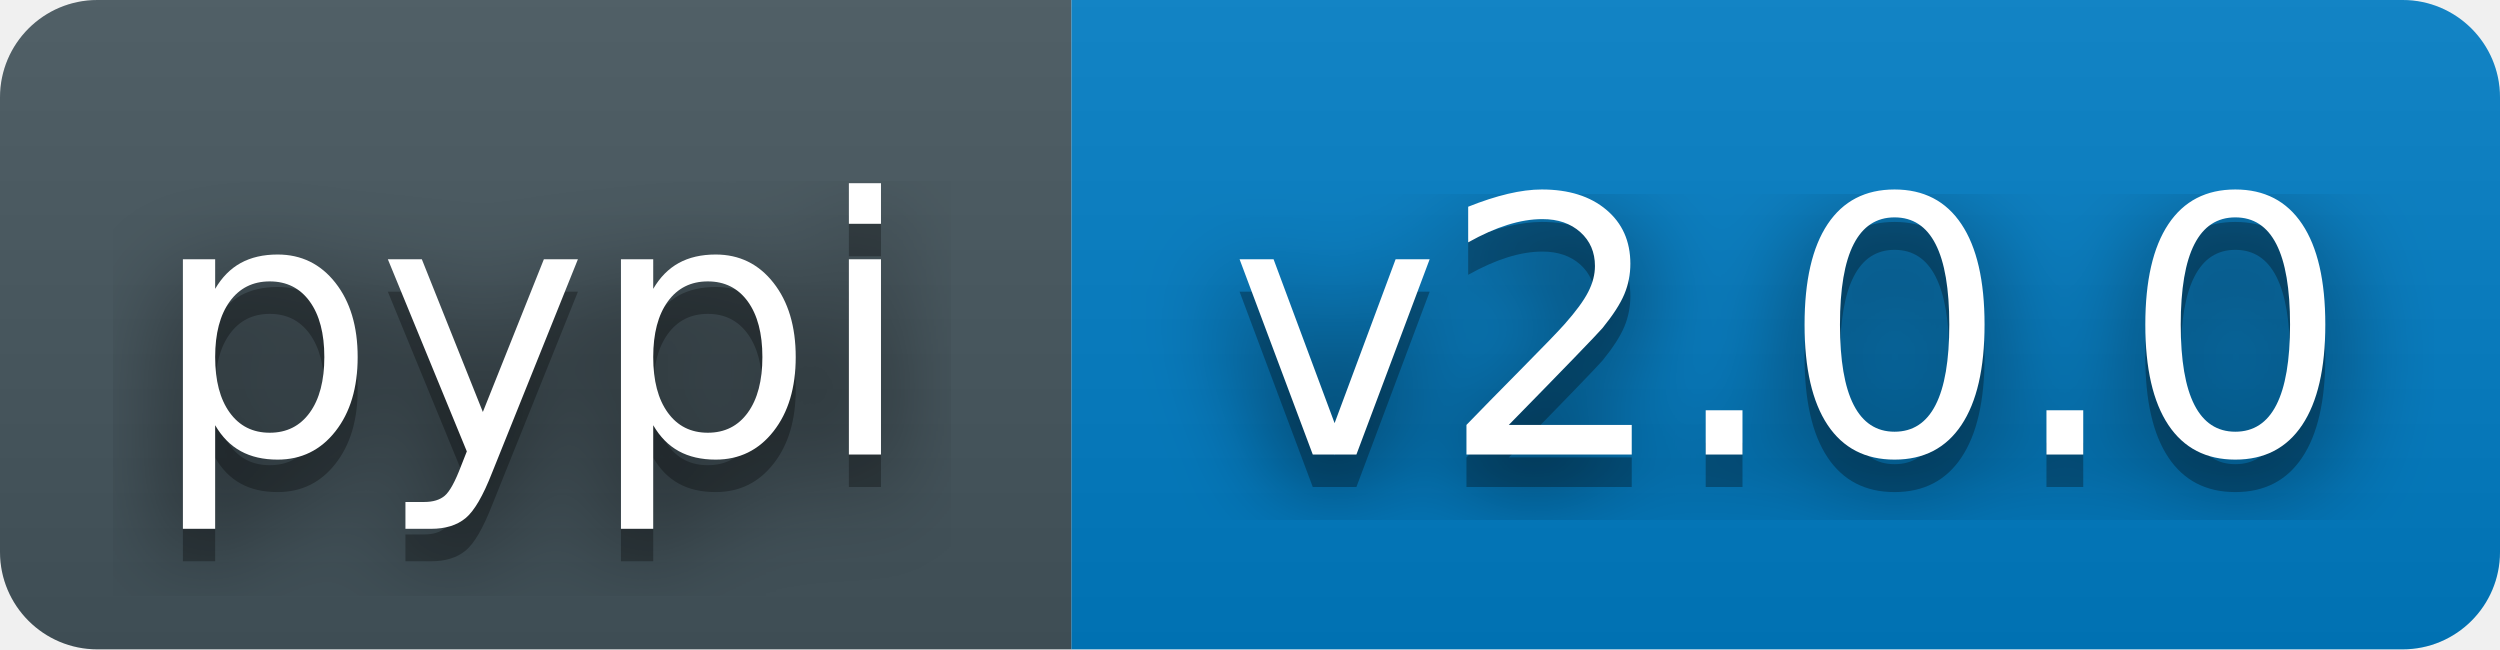
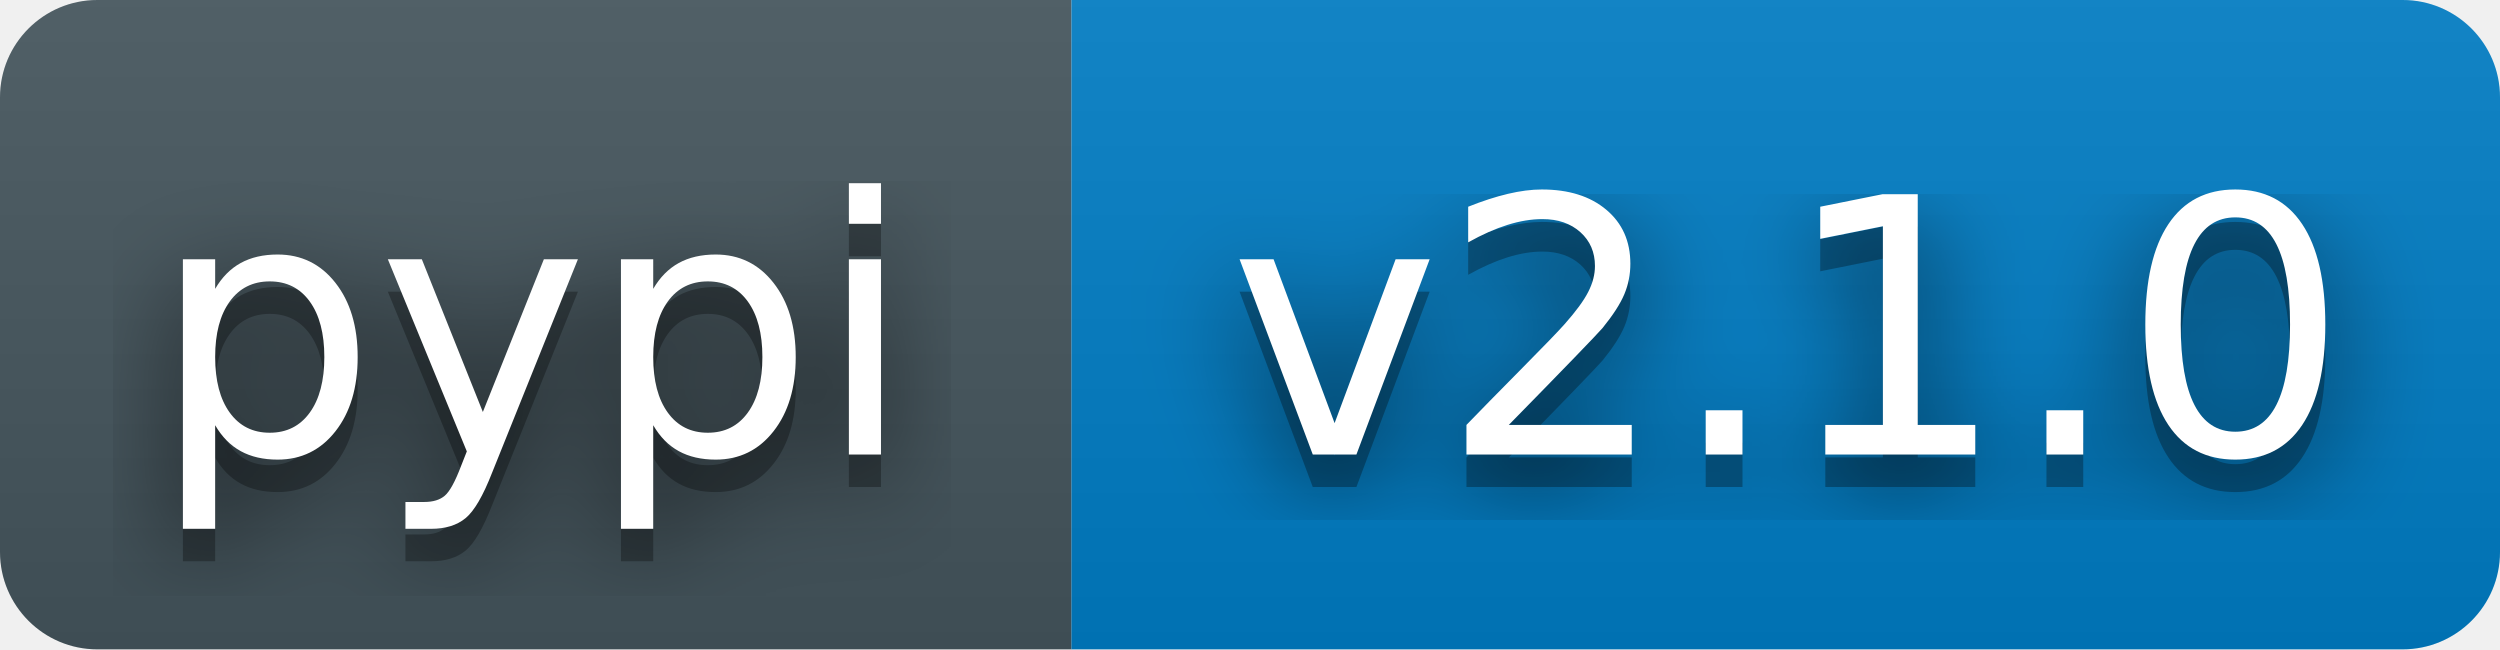
- <svg xmlns="http://www.w3.org/2000/svg" width="77" height="20" role="img" aria-label="pypi: v2.0.0">
+ <svg xmlns="http://www.w3.org/2000/svg" width="77" height="20" role="img" aria-label="pypi: v2.1.0">
  <filter id="blur">
    <feGaussianBlur stdDeviation="16" />
  </filter>
  <linearGradient id="s" x2="0" y2="100%">
    <stop offset="0" stop-color="#bbb" stop-opacity=".1" />
    <stop offset="1" stop-opacity=".1" />
  </linearGradient>
  <clipPath id="r">
    <rect width="77" height="20" rx="3" fill="#fff" />
  </clipPath>
  <g clip-path="url(#r)">
    <rect width="33" height="20" fill="#45565E" />
    <rect x="33" width="44" height="20" fill="#007ec6" />
    <rect width="77" height="20" fill="url(#s)" />
  </g>
  <g fill="#fff" text-anchor="middle" font-family="Verdana,Geneva,DejaVu Sans,sans-serif" text-rendering="geometricPrecision" font-size="110">
    <g transform="scale(.1)">
      <g aria-hidden="true" fill="#010101">
        <text x="164" y="150" fill-opacity=".8" filter="url(#blur)">pypi</text>
        <text x="164" y="150" fill-opacity=".3">pypi</text>
      </g>
      <text x="164" y="140">pypi</text>
    </g>
    <g transform="scale(.1)">
      <g aria-hidden="true" fill="#010101">
-         <text x="551" y="150" fill-opacity=".8" filter="url(#blur)">v2.0.0</text>
-         <text x="551" y="150" fill-opacity=".3">v2.0.0</text>
+         <text x="551" y="150" fill-opacity=".8" filter="url(#blur)">v2.1.0</text>
+         <text x="551" y="150" fill-opacity=".3">v2.1.0</text>
      </g>
-       <text x="551" y="140">v2.0.0</text>
+       <text x="551" y="140">v2.1.0</text>
    </g>
  </g>
</svg>
